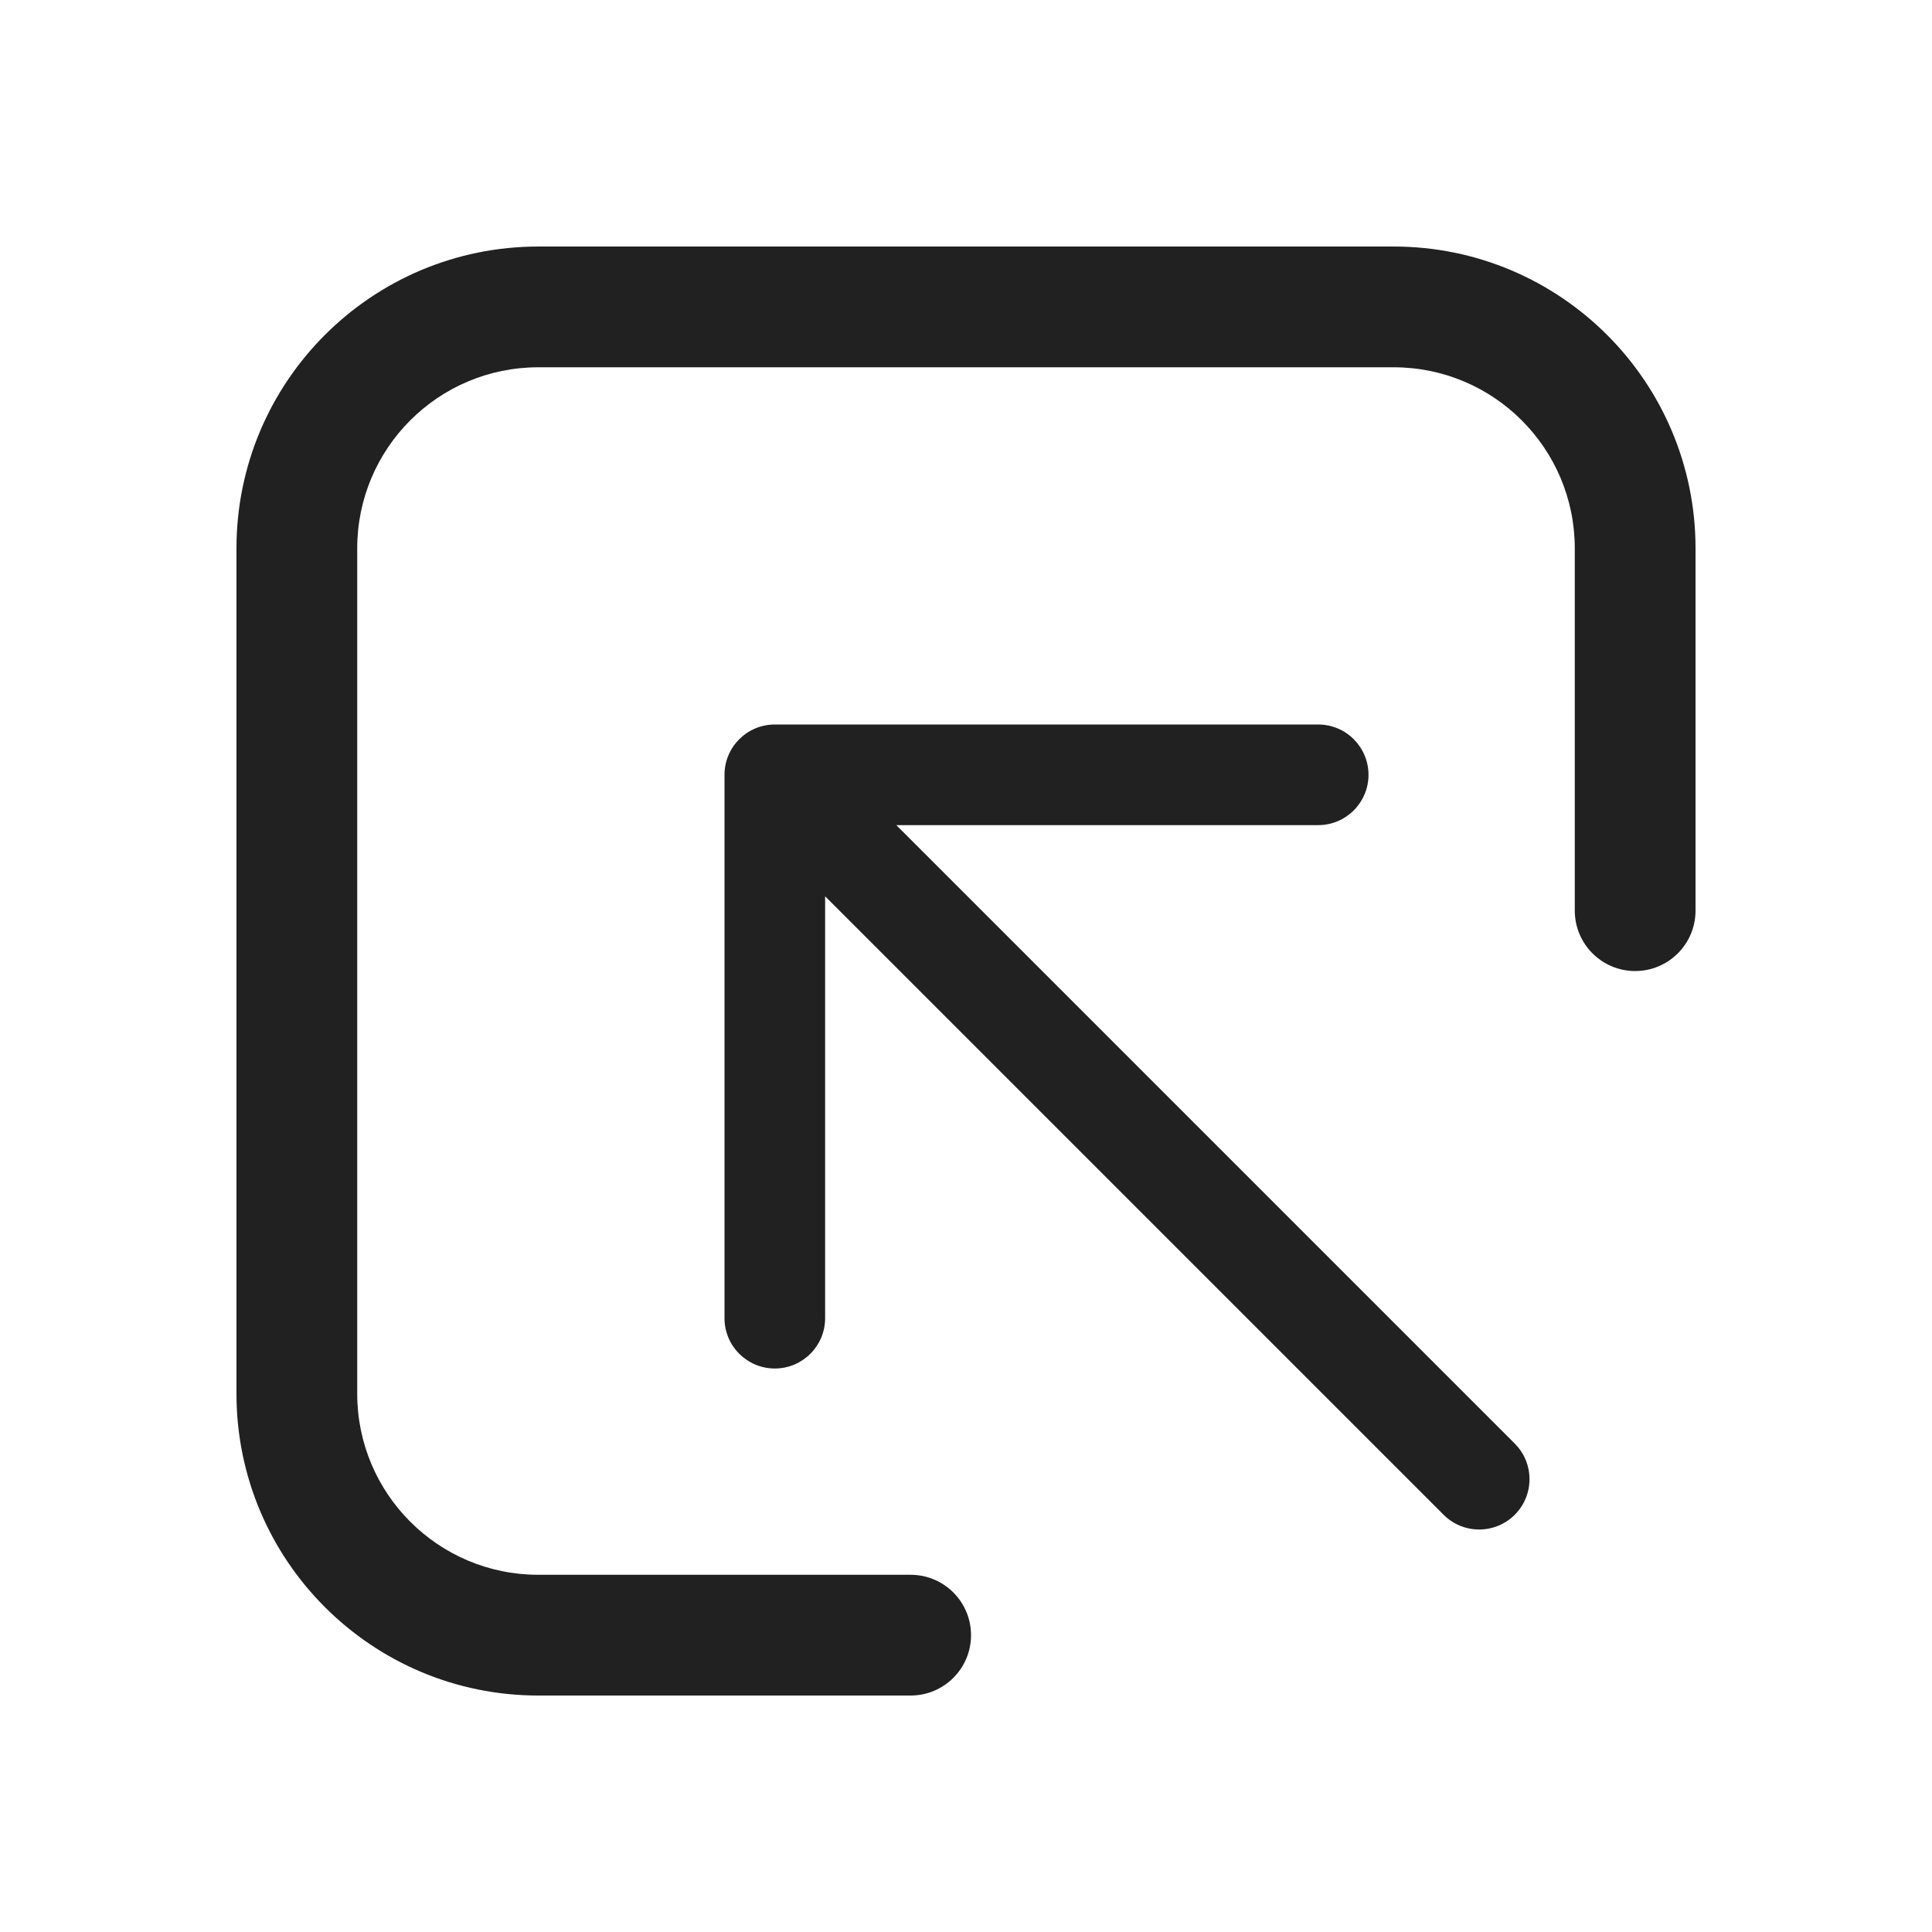
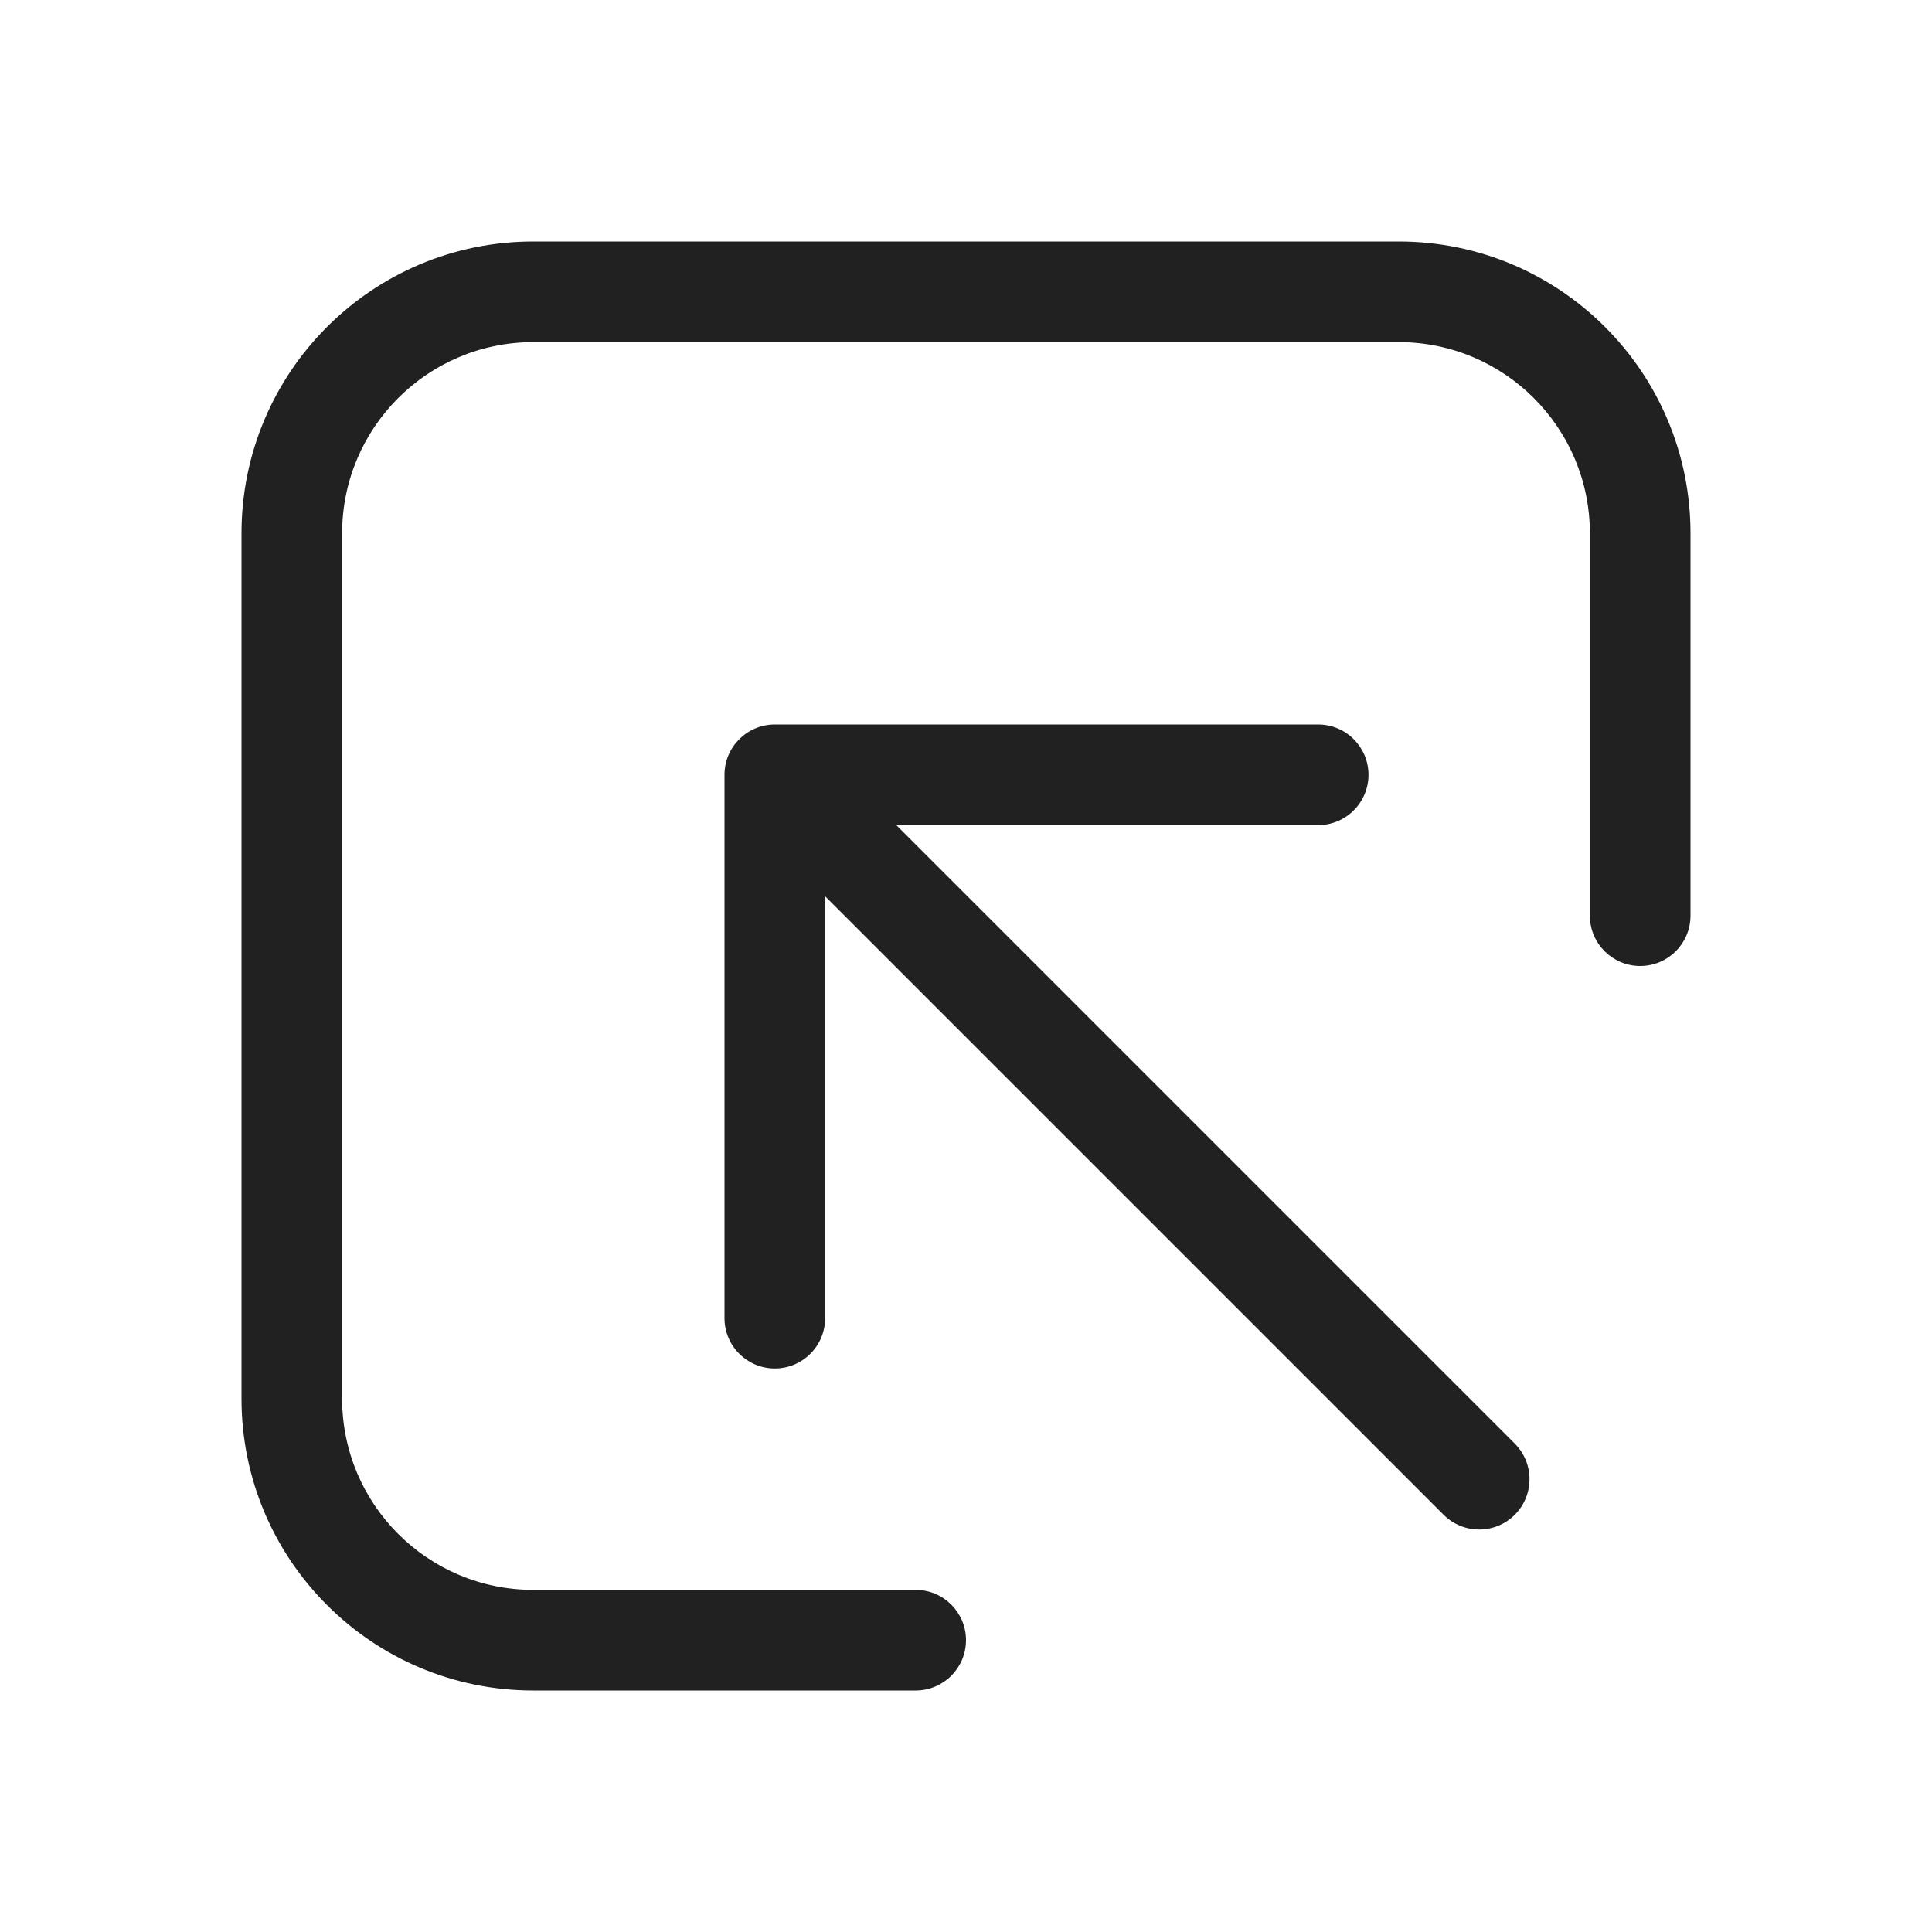
<svg xmlns="http://www.w3.org/2000/svg" width="48" height="48" viewBox="0 0 48 48" fill="none">
-   <path d="M34.625 6.125C38.767 6.125 42.125 9.483 42.125 13.625V22.625C42.125 23.453 41.453 24.125 40.625 24.125C39.797 24.125 39.125 23.453 39.125 22.625V13.625C39.125 11.14 37.11 9.125 34.625 9.125L13.375 9.125C10.89 9.125 8.875 11.14 8.875 13.625L8.875 34.625C8.875 37.11 10.89 39.125 13.375 39.125H22.625C23.453 39.125 24.125 39.797 24.125 40.625C24.125 41.453 23.453 42.125 22.625 42.125H13.375C9.233 42.125 5.875 38.767 5.875 34.625V13.625C5.875 9.483 9.233 6.125 13.375 6.125H34.625Z" fill="#212121" />
-   <path d="M18 19.25C18 18.56 18.56 18 19.25 18H32.75C33.44 18 34 18.56 34 19.25C34 19.94 33.44 20.5 32.75 20.5H22.268L37.634 35.866C38.122 36.354 38.122 37.146 37.634 37.634C37.146 38.122 36.354 38.122 35.866 37.634L20.5 22.268V32.75C20.5 33.44 19.94 34 19.25 34C18.56 34 18 33.44 18 32.75V19.25Z" fill="#212121" />
+   <path d="M40.75 24C41.44 24 42 23.44 42 22.75V13.25C42 9.246 38.754 6 34.75 6H13.25C9.246 6 6 9.246 6 13.25V34.75C6 38.754 9.246 42 13.25 42H22.75C23.44 42 24 41.44 24 40.75C24 40.06 23.44 39.5 22.75 39.5H13.25C10.627 39.5 8.5 37.373 8.5 34.75L8.5 13.25C8.5 10.627 10.627 8.5 13.25 8.5H34.75C37.373 8.5 39.5 10.627 39.5 13.25V22.75C39.5 23.44 40.06 24 40.75 24Z" fill="#212121" />
+   <path d="M19.25 18C18.56 18 18 18.56 18 19.25V32.75C18 33.44 18.56 34 19.25 34C19.94 34 20.5 33.44 20.5 32.75V22.268L35.866 37.634C36.354 38.122 37.146 38.122 37.634 37.634C38.122 37.146 38.122 36.354 37.634 35.866L22.268 20.5H32.75C33.44 20.5 34 19.94 34 19.25C34 18.56 33.44 18 32.75 18H19.25Z" fill="#212121" />
</svg>
